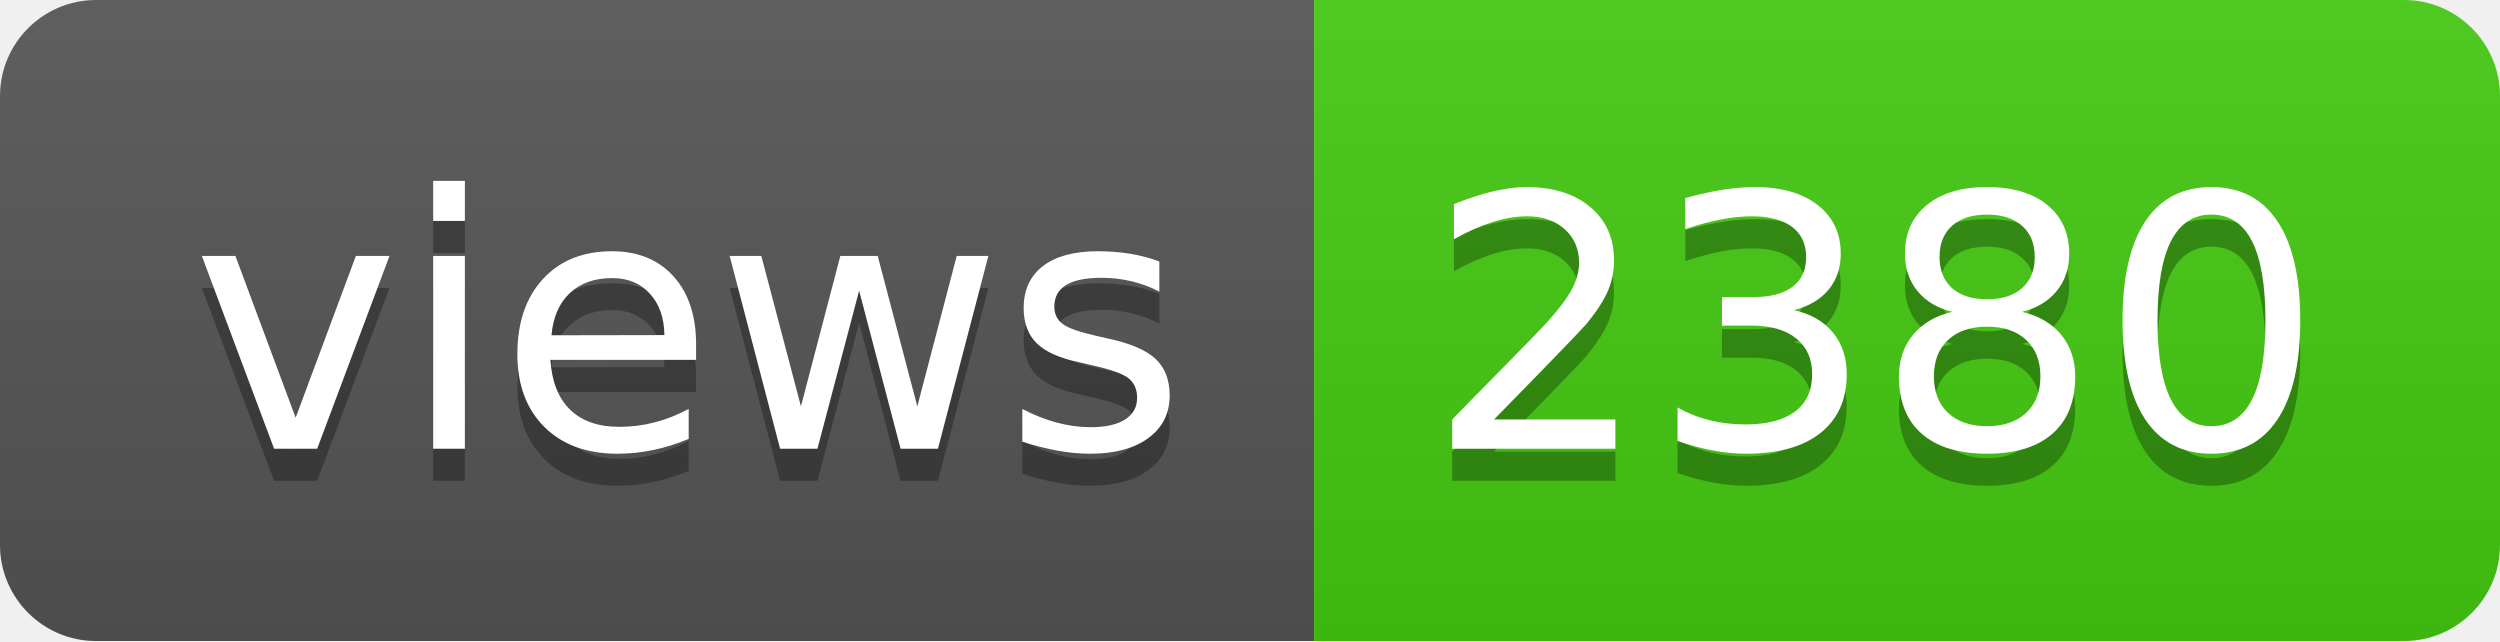
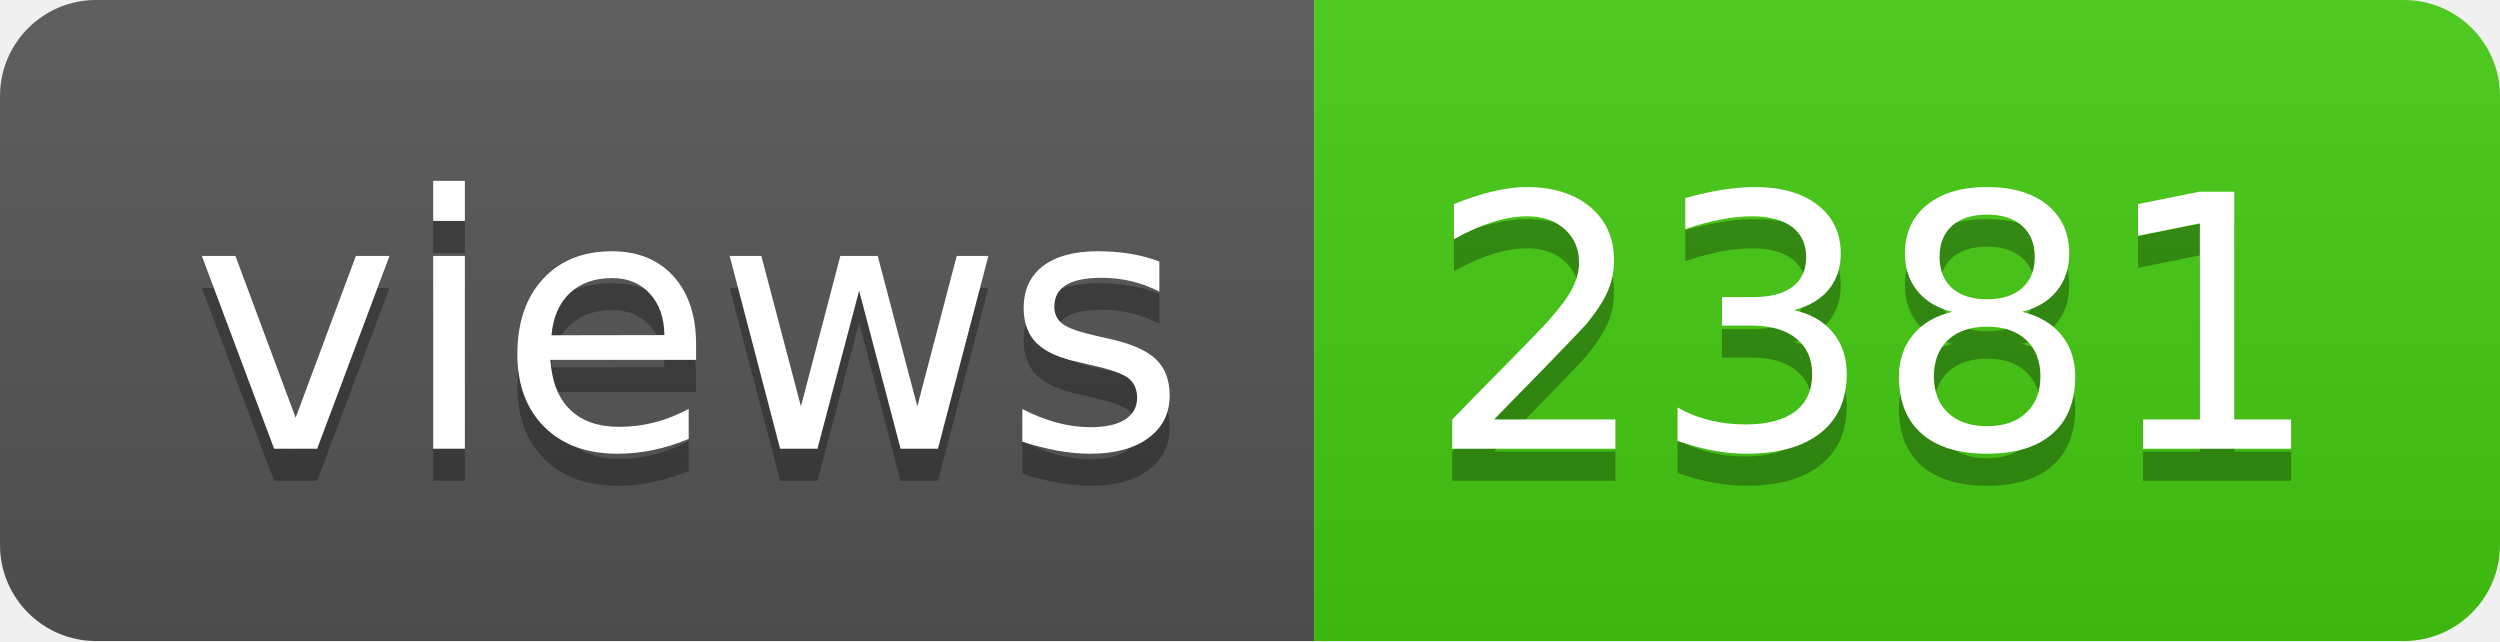
- <svg xmlns="http://www.w3.org/2000/svg" width="78" height="20" role="img" aria-label="views: 2380">
+ <svg xmlns="http://www.w3.org/2000/svg" width="78" height="20" role="img" aria-label="views: 2381">
  <linearGradient id="s" x2="0" y2="100%">
    <stop offset="0" stop-color="#bbb" stop-opacity=".1" />
    <stop offset="1" stop-opacity=".1" />
  </linearGradient>
  <clipPath id="r">
    <rect width="78" height="20" rx="3" fill="#fff" />
  </clipPath>
  <g clip-path="url(#r)">
    <rect width="41" height="20" fill="#555" />
    <rect x="41" width="37" height="20" fill="#4c1" />
    <rect width="78" height="20" fill="url(#s)" />
  </g>
  <g fill="#fff" text-anchor="middle" font-family="Verdana,Geneva,DejaVu Sans,sans-serif" text-rendering="geometricPrecision" font-size="110">
    <text aria-hidden="true" x="215" y="150" fill="#010101" fill-opacity=".3" transform="scale(.1)" textLength="310">views</text>
    <text x="215" y="140" transform="scale(.1)" fill="#fff" textLength="310">views</text>
-     <text aria-hidden="true" x="585" y="150" fill="#010101" fill-opacity=".3" transform="scale(.1)" textLength="270">2380</text>
-     <text x="585" y="140" transform="scale(.1)" fill="#fff" textLength="270">2380</text>
+     <text aria-hidden="true" x="585" y="150" fill="#010101" fill-opacity=".3" transform="scale(.1)" textLength="270">2381</text>
+     <text x="585" y="140" transform="scale(.1)" fill="#fff" textLength="270">2381</text>
  </g>
</svg>
